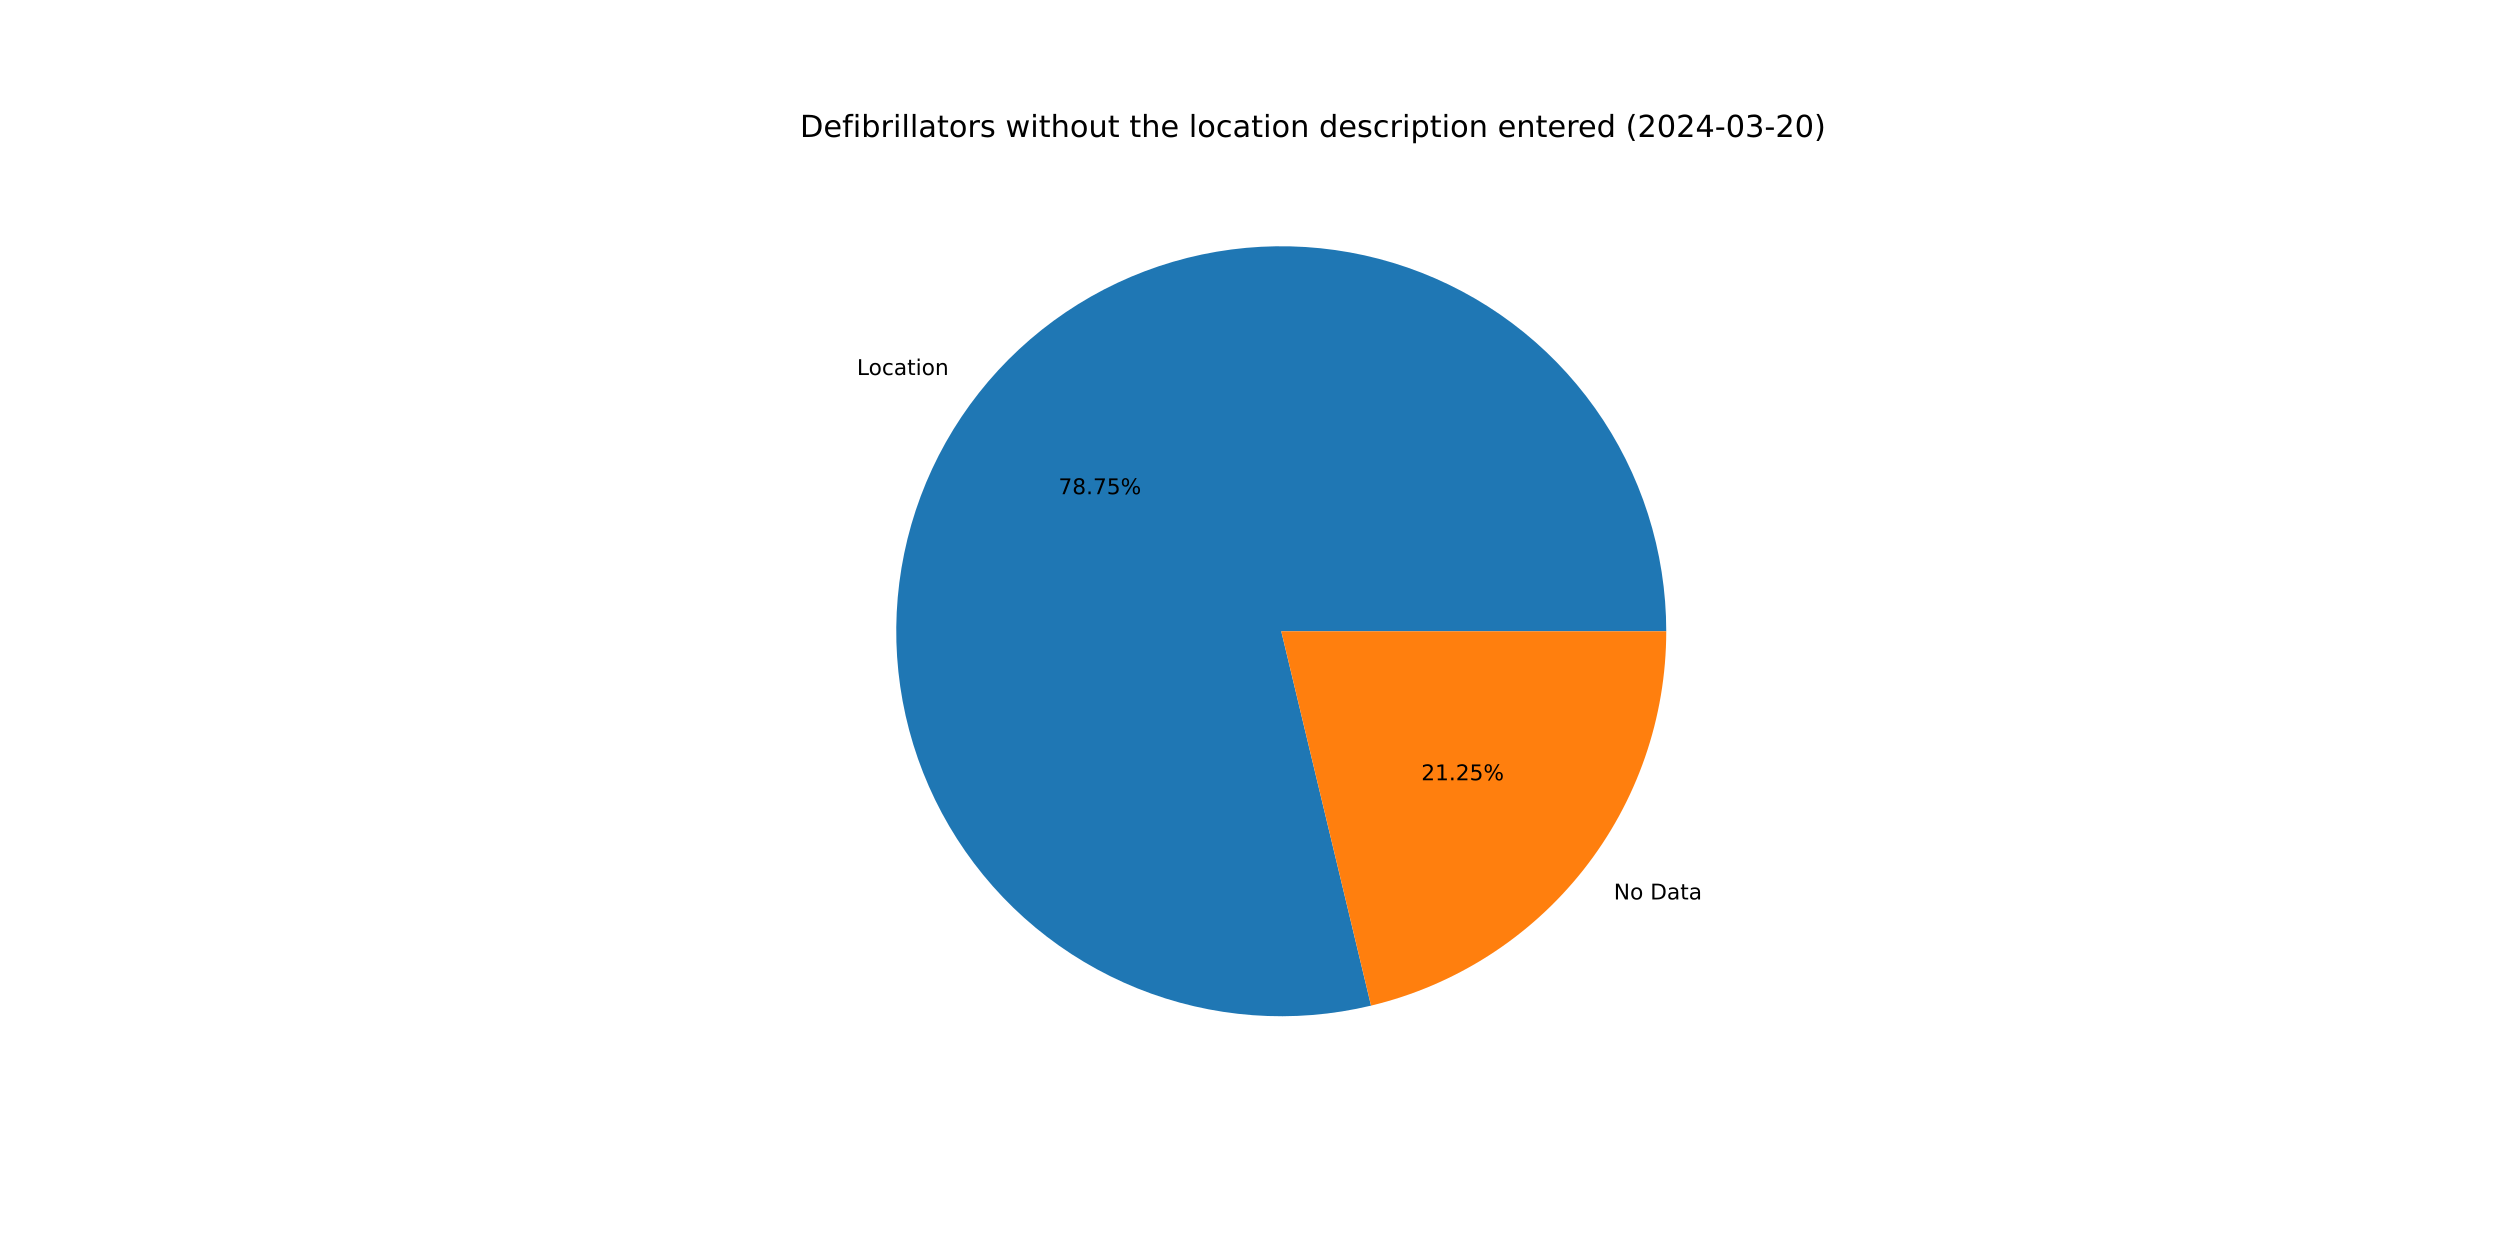
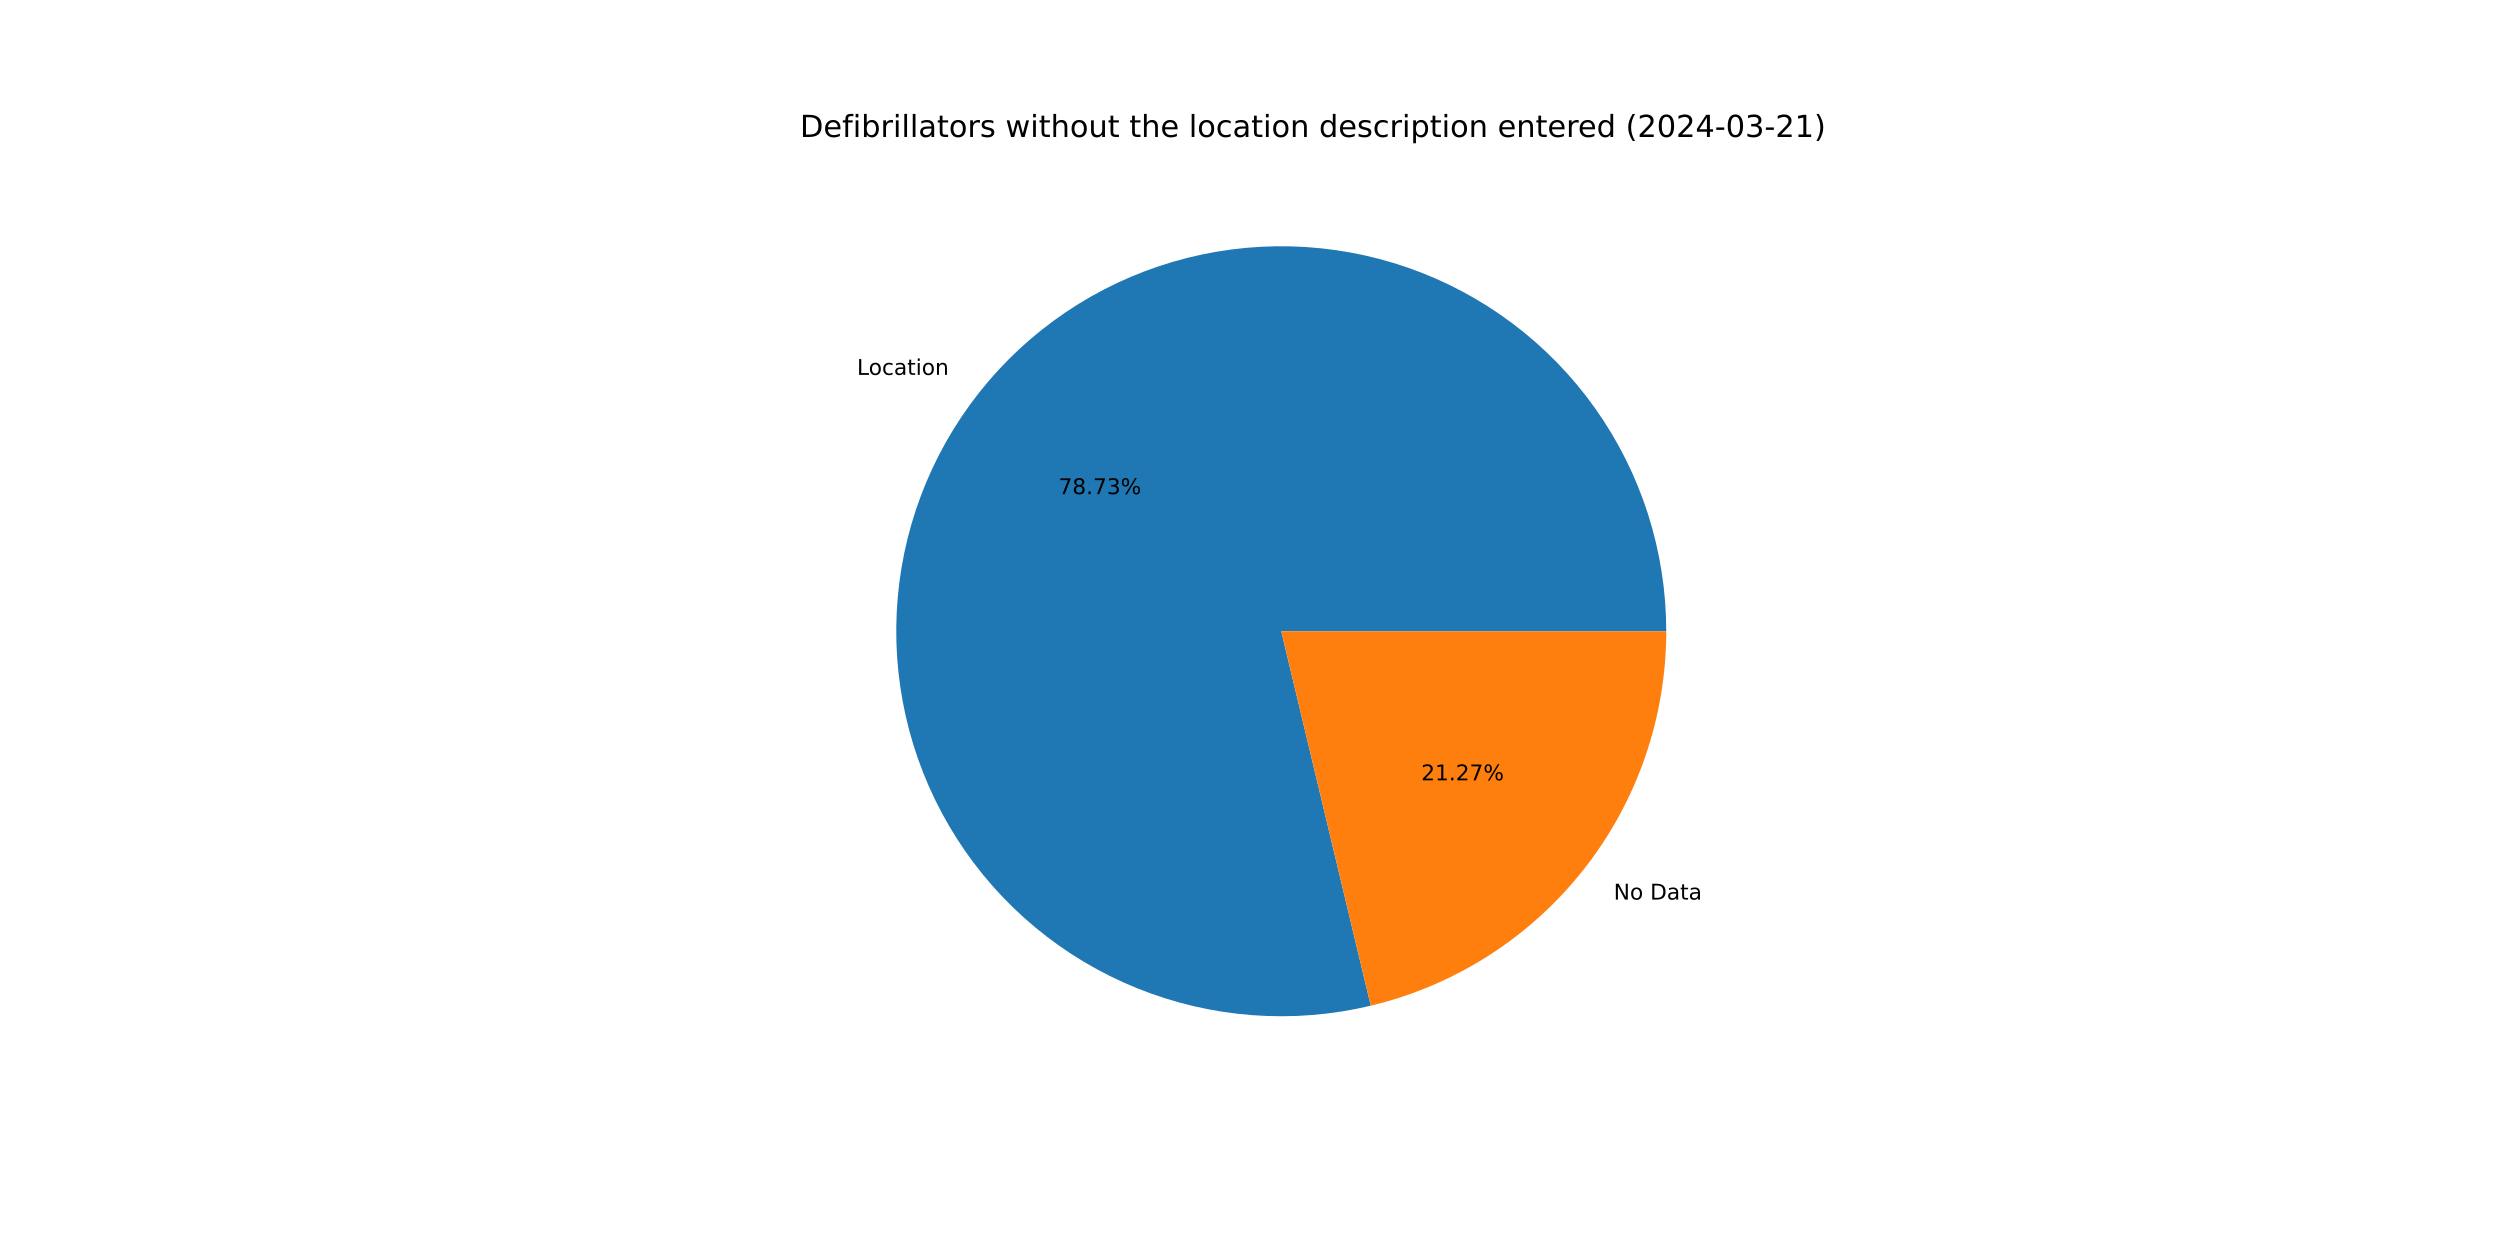
<svg xmlns="http://www.w3.org/2000/svg" xmlns:xlink="http://www.w3.org/1999/xlink" width="1152pt" height="576pt" viewBox="0 0 1152 576" version="1.1">
  <defs>
    <style type="text/css">*{stroke-linejoin: round; stroke-linecap: butt}</style>
  </defs>
  <g id="figure_1">
    <g id="patch_1">
      <path d="M 0 576  L 1152 576  L 1152 0  L 0 0  z " style="fill: #ffffff" />
    </g>
    <g id="axes_1">
      <g id="patch_2">
-         <path d="M 767.808 290.88  C 767.808 272.557 764.969 254.344 759.393 236.889  C 753.817 219.435 745.57 202.95 734.946 188.021  C 724.322 173.091 711.45 159.898 696.786 148.91  C 682.123 137.922 665.846 129.272 648.534 123.267  C 631.223 117.263 613.085 113.977 594.767 113.526  C 576.449 113.075 558.172 115.464 540.586 120.609  C 523 125.754 506.316 133.593 491.13 143.846  C 475.944 154.099 462.437 166.643 451.092 181.031  C 439.746 195.419 430.698 211.479 424.269 228.637  C 417.841 245.796 414.109 263.847 413.207 282.148  C 412.305 300.449 414.244 318.78 418.955 336.488  C 423.665 354.195 431.091 371.066 440.967 386.5  C 450.843 401.934 463.05 415.746 477.155 427.442  C 491.26 439.138 507.091 448.579 524.087 455.428  C 541.082 462.277 559.036 466.452 577.309 467.804  C 595.582 469.156 613.955 467.669 631.773 463.396  L 590.4 290.88  z " style="fill: #1f77b4" />
+         <path d="M 767.808 290.88  C 767.808 272.559 764.97 254.349 759.395 236.897  C 753.821 219.445 745.576 202.962 734.955 188.034  C 724.335 173.106 711.465 159.913 696.806 148.924  C 682.146 137.936 665.873 129.284 648.565 123.278  C 631.257 117.271 613.122 113.982 594.807 113.527  C 576.492 113.072 558.217 115.456 540.632 120.596  C 523.047 125.735 506.364 133.568 491.177 143.814  C 475.989 154.061 462.481 166.598 451.132 180.98  C 439.782 195.362 430.729 211.416 424.295 228.57  C 417.86 245.723 414.121 263.77 413.211 282.068  C 412.301 300.366 414.231 318.695 418.932 336.402  C 423.633 354.109 431.049 370.982 440.915 386.419  C 450.781 401.856 462.979 415.672 477.075 427.375  C 491.17 439.078 506.994 448.527 523.982 455.386  C 540.97 462.245 558.919 466.431 577.189 467.795  C 595.459 469.16 613.83 467.686 631.648 463.426  L 590.4 290.88  z " style="fill: #1f77b4" />
      </g>
      <g id="patch_3">
-         <path d="M 631.773 463.396  C 670.523 454.103 705.034 432.02 729.708 400.729  C 754.382 369.438 767.808 330.729 767.808 290.88  L 590.4 290.88  z " style="fill: #ff7f0e" />
+         <path d="M 631.648 463.426  C 670.426 454.156 704.97 432.079 729.668 400.779  C 754.367 369.48 767.808 330.751 767.808 290.88  L 590.4 290.88  z " style="fill: #ff7f0e" />
      </g>
      <g id="matplotlib.axis_1" />
      <g id="matplotlib.axis_2" />
      <g id="text_1">
-         <g transform="translate(394.8641 172.8054) scale(0.1 -0.1)">
+         <g transform="translate(394.9078 172.7499) scale(0.1 -0.1)">
          <defs>
            <path id="DejaVuSans-4c" d="M 628 4666  L 1259 4666  L 1259 531  L 3531 531  L 3531 0  L 628 0  L 628 4666  z " transform="scale(0.015625)" />
            <path id="DejaVuSans-6f" d="M 1959 3097  Q 1497 3097 1228 2736  Q 959 2375 959 1747  Q 959 1119 1226 758  Q 1494 397 1959 397  Q 2419 397 2687 759  Q 2956 1122 2956 1747  Q 2956 2369 2687 2733  Q 2419 3097 1959 3097  z M 1959 3584  Q 2709 3584 3137 3096  Q 3566 2609 3566 1747  Q 3566 888 3137 398  Q 2709 -91 1959 -91  Q 1206 -91 779 398  Q 353 888 353 1747  Q 353 2609 779 3096  Q 1206 3584 1959 3584  z " transform="scale(0.015625)" />
            <path id="DejaVuSans-63" d="M 3122 3366  L 3122 2828  Q 2878 2963 2633 3030  Q 2388 3097 2138 3097  Q 1578 3097 1268 2742  Q 959 2388 959 1747  Q 959 1106 1268 751  Q 1578 397 2138 397  Q 2388 397 2633 464  Q 2878 531 3122 666  L 3122 134  Q 2881 22 2623 -34  Q 2366 -91 2075 -91  Q 1284 -91 818 406  Q 353 903 353 1747  Q 353 2603 823 3093  Q 1294 3584 2113 3584  Q 2378 3584 2631 3529  Q 2884 3475 3122 3366  z " transform="scale(0.015625)" />
            <path id="DejaVuSans-61" d="M 2194 1759  Q 1497 1759 1228 1600  Q 959 1441 959 1056  Q 959 750 1161 570  Q 1363 391 1709 391  Q 2188 391 2477 730  Q 2766 1069 2766 1631  L 2766 1759  L 2194 1759  z M 3341 1997  L 3341 0  L 2766 0  L 2766 531  Q 2569 213 2275 61  Q 1981 -91 1556 -91  Q 1019 -91 701 211  Q 384 513 384 1019  Q 384 1609 779 1909  Q 1175 2209 1959 2209  L 2766 2209  L 2766 2266  Q 2766 2663 2505 2880  Q 2244 3097 1772 3097  Q 1472 3097 1187 3025  Q 903 2953 641 2809  L 641 3341  Q 956 3463 1253 3523  Q 1550 3584 1831 3584  Q 2591 3584 2966 3190  Q 3341 2797 3341 1997  z " transform="scale(0.015625)" />
            <path id="DejaVuSans-74" d="M 1172 4494  L 1172 3500  L 2356 3500  L 2356 3053  L 1172 3053  L 1172 1153  Q 1172 725 1289 603  Q 1406 481 1766 481  L 2356 481  L 2356 0  L 1766 0  Q 1100 0 847 248  Q 594 497 594 1153  L 594 3053  L 172 3053  L 172 3500  L 594 3500  L 594 4494  L 1172 4494  z " transform="scale(0.015625)" />
            <path id="DejaVuSans-69" d="M 603 3500  L 1178 3500  L 1178 0  L 603 0  L 603 3500  z M 603 4863  L 1178 4863  L 1178 4134  L 603 4134  L 603 4863  z " transform="scale(0.015625)" />
            <path id="DejaVuSans-6e" d="M 3513 2113  L 3513 0  L 2938 0  L 2938 2094  Q 2938 2591 2744 2837  Q 2550 3084 2163 3084  Q 1697 3084 1428 2787  Q 1159 2491 1159 1978  L 1159 0  L 581 0  L 581 3500  L 1159 3500  L 1159 2956  Q 1366 3272 1645 3428  Q 1925 3584 2291 3584  Q 2894 3584 3203 3211  Q 3513 2838 3513 2113  z " transform="scale(0.015625)" />
          </defs>
          <use xlink:href="#DejaVuSans-4c" />
          <use xlink:href="#DejaVuSans-6f" x="53.963" />
          <use xlink:href="#DejaVuSans-63" x="115.145" />
          <use xlink:href="#DejaVuSans-61" x="170.125" />
          <use xlink:href="#DejaVuSans-74" x="231.404" />
          <use xlink:href="#DejaVuSans-69" x="270.613" />
          <use xlink:href="#DejaVuSans-6f" x="298.396" />
          <use xlink:href="#DejaVuSans-6e" x="359.578" />
        </g>
      </g>
      <g id="text_2">
-         <g transform="translate(487.7502 227.73) scale(0.1 -0.1)">
+         <g transform="translate(487.7741 227.6997) scale(0.1 -0.1)">
          <defs>
            <path id="DejaVuSans-37" d="M 525 4666  L 3525 4666  L 3525 4397  L 1831 0  L 1172 0  L 2766 4134  L 525 4134  L 525 4666  z " transform="scale(0.015625)" />
            <path id="DejaVuSans-38" d="M 2034 2216  Q 1584 2216 1326 1975  Q 1069 1734 1069 1313  Q 1069 891 1326 650  Q 1584 409 2034 409  Q 2484 409 2743 651  Q 3003 894 3003 1313  Q 3003 1734 2745 1975  Q 2488 2216 2034 2216  z M 1403 2484  Q 997 2584 770 2862  Q 544 3141 544 3541  Q 544 4100 942 4425  Q 1341 4750 2034 4750  Q 2731 4750 3128 4425  Q 3525 4100 3525 3541  Q 3525 3141 3298 2862  Q 3072 2584 2669 2484  Q 3125 2378 3379 2068  Q 3634 1759 3634 1313  Q 3634 634 3220 271  Q 2806 -91 2034 -91  Q 1263 -91 848 271  Q 434 634 434 1313  Q 434 1759 690 2068  Q 947 2378 1403 2484  z M 1172 3481  Q 1172 3119 1398 2916  Q 1625 2713 2034 2713  Q 2441 2713 2670 2916  Q 2900 3119 2900 3481  Q 2900 3844 2670 4047  Q 2441 4250 2034 4250  Q 1625 4250 1398 4047  Q 1172 3844 1172 3481  z " transform="scale(0.015625)" />
            <path id="DejaVuSans-2e" d="M 684 794  L 1344 794  L 1344 0  L 684 0  L 684 794  z " transform="scale(0.015625)" />
-             <path id="DejaVuSans-35" d="M 691 4666  L 3169 4666  L 3169 4134  L 1269 4134  L 1269 2991  Q 1406 3038 1543 3061  Q 1681 3084 1819 3084  Q 2600 3084 3056 2656  Q 3513 2228 3513 1497  Q 3513 744 3044 326  Q 2575 -91 1722 -91  Q 1428 -91 1123 -41  Q 819 9 494 109  L 494 744  Q 775 591 1075 516  Q 1375 441 1709 441  Q 2250 441 2565 725  Q 2881 1009 2881 1497  Q 2881 1984 2565 2268  Q 2250 2553 1709 2553  Q 1456 2553 1204 2497  Q 953 2441 691 2322  L 691 4666  z " transform="scale(0.015625)" />
+             <path id="DejaVuSans-33" d="M 2597 2516  Q 3050 2419 3304 2112  Q 3559 1806 3559 1356  Q 3559 666 3084 287  Q 2609 -91 1734 -91  Q 1441 -91 1130 -33  Q 819 25 488 141  L 488 750  Q 750 597 1062 519  Q 1375 441 1716 441  Q 2309 441 2620 675  Q 2931 909 2931 1356  Q 2931 1769 2642 2001  Q 2353 2234 1838 2234  L 1294 2234  L 1294 2753  L 1863 2753  Q 2328 2753 2575 2939  Q 2822 3125 2822 3475  Q 2822 3834 2567 4026  Q 2313 4219 1838 4219  Q 1578 4219 1281 4162  Q 984 4106 628 3988  L 628 4550  Q 988 4650 1302 4700  Q 1616 4750 1894 4750  Q 2613 4750 3031 4423  Q 3450 4097 3450 3541  Q 3450 3153 3228 2886  Q 3006 2619 2597 2516  z " transform="scale(0.015625)" />
            <path id="DejaVuSans-25" d="M 4653 2053  Q 4381 2053 4226 1822  Q 4072 1591 4072 1178  Q 4072 772 4226 539  Q 4381 306 4653 306  Q 4919 306 5073 539  Q 5228 772 5228 1178  Q 5228 1588 5073 1820  Q 4919 2053 4653 2053  z M 4653 2450  Q 5147 2450 5437 2106  Q 5728 1763 5728 1178  Q 5728 594 5436 251  Q 5144 -91 4653 -91  Q 4153 -91 3862 251  Q 3572 594 3572 1178  Q 3572 1766 3864 2108  Q 4156 2450 4653 2450  z M 1428 4353  Q 1159 4353 1004 4120  Q 850 3888 850 3481  Q 850 3069 1003 2837  Q 1156 2606 1428 2606  Q 1700 2606 1854 2837  Q 2009 3069 2009 3481  Q 2009 3884 1853 4118  Q 1697 4353 1428 4353  z M 4250 4750  L 4750 4750  L 1831 -91  L 1331 -91  L 4250 4750  z M 1428 4750  Q 1922 4750 2215 4408  Q 2509 4066 2509 3481  Q 2509 2891 2217 2550  Q 1925 2209 1428 2209  Q 931 2209 642 2551  Q 353 2894 353 3481  Q 353 4063 643 4406  Q 934 4750 1428 4750  z " transform="scale(0.015625)" />
          </defs>
          <use xlink:href="#DejaVuSans-37" />
          <use xlink:href="#DejaVuSans-38" x="63.623" />
          <use xlink:href="#DejaVuSans-2e" x="127.246" />
          <use xlink:href="#DejaVuSans-37" x="159.033" />
-           <use xlink:href="#DejaVuSans-35" x="222.656" />
+           <use xlink:href="#DejaVuSans-33" x="222.656" />
          <use xlink:href="#DejaVuSans-25" x="286.279" />
        </g>
      </g>
      <g id="text_3">
-         <g transform="translate(743.6391 414.4733) scale(0.1 -0.1)">
+         <g transform="translate(743.5953 414.5288) scale(0.1 -0.1)">
          <defs>
            <path id="DejaVuSans-4e" d="M 628 4666  L 1478 4666  L 3547 763  L 3547 4666  L 4159 4666  L 4159 0  L 3309 0  L 1241 3903  L 1241 0  L 628 0  L 628 4666  z " transform="scale(0.015625)" />
            <path id="DejaVuSans-20" transform="scale(0.015625)" />
            <path id="DejaVuSans-44" d="M 1259 4147  L 1259 519  L 2022 519  Q 2988 519 3436 956  Q 3884 1394 3884 2338  Q 3884 3275 3436 3711  Q 2988 4147 2022 4147  L 1259 4147  z M 628 4666  L 1925 4666  Q 3281 4666 3915 4102  Q 4550 3538 4550 2338  Q 4550 1131 3912 565  Q 3275 0 1925 0  L 628 0  L 628 4666  z " transform="scale(0.015625)" />
          </defs>
          <use xlink:href="#DejaVuSans-4e" />
          <use xlink:href="#DejaVuSans-6f" x="74.805" />
          <use xlink:href="#DejaVuSans-20" x="135.986" />
          <use xlink:href="#DejaVuSans-44" x="167.773" />
          <use xlink:href="#DejaVuSans-61" x="244.775" />
          <use xlink:href="#DejaVuSans-74" x="306.055" />
          <use xlink:href="#DejaVuSans-61" x="345.264" />
        </g>
      </g>
      <g id="text_4">
-         <g transform="translate(654.9201 359.5488) scale(0.1 -0.1)">
+         <g transform="translate(654.8962 359.5791) scale(0.1 -0.1)">
          <defs>
            <path id="DejaVuSans-32" d="M 1228 531  L 3431 531  L 3431 0  L 469 0  L 469 531  Q 828 903 1448 1529  Q 2069 2156 2228 2338  Q 2531 2678 2651 2914  Q 2772 3150 2772 3378  Q 2772 3750 2511 3984  Q 2250 4219 1831 4219  Q 1534 4219 1204 4116  Q 875 4013 500 3803  L 500 4441  Q 881 4594 1212 4672  Q 1544 4750 1819 4750  Q 2544 4750 2975 4387  Q 3406 4025 3406 3419  Q 3406 3131 3298 2873  Q 3191 2616 2906 2266  Q 2828 2175 2409 1742  Q 1991 1309 1228 531  z " transform="scale(0.015625)" />
            <path id="DejaVuSans-31" d="M 794 531  L 1825 531  L 1825 4091  L 703 3866  L 703 4441  L 1819 4666  L 2450 4666  L 2450 531  L 3481 531  L 3481 0  L 794 0  L 794 531  z " transform="scale(0.015625)" />
          </defs>
          <use xlink:href="#DejaVuSans-32" />
          <use xlink:href="#DejaVuSans-31" x="63.623" />
          <use xlink:href="#DejaVuSans-2e" x="127.246" />
          <use xlink:href="#DejaVuSans-32" x="159.033" />
-           <use xlink:href="#DejaVuSans-35" x="222.656" />
+           <use xlink:href="#DejaVuSans-37" x="222.656" />
          <use xlink:href="#DejaVuSans-25" x="286.279" />
        </g>
      </g>
      <g id="text_5">
        <g transform="translate(368.64 63.12) scale(0.14 -0.14)">
          <defs>
            <path id="DejaVuSans-65" d="M 3597 1894  L 3597 1613  L 953 1613  Q 991 1019 1311 708  Q 1631 397 2203 397  Q 2534 397 2845 478  Q 3156 559 3463 722  L 3463 178  Q 3153 47 2828 -22  Q 2503 -91 2169 -91  Q 1331 -91 842 396  Q 353 884 353 1716  Q 353 2575 817 3079  Q 1281 3584 2069 3584  Q 2775 3584 3186 3129  Q 3597 2675 3597 1894  z M 3022 2063  Q 3016 2534 2758 2815  Q 2500 3097 2075 3097  Q 1594 3097 1305 2825  Q 1016 2553 972 2059  L 3022 2063  z " transform="scale(0.015625)" />
            <path id="DejaVuSans-66" d="M 2375 4863  L 2375 4384  L 1825 4384  Q 1516 4384 1395 4259  Q 1275 4134 1275 3809  L 1275 3500  L 2222 3500  L 2222 3053  L 1275 3053  L 1275 0  L 697 0  L 697 3053  L 147 3053  L 147 3500  L 697 3500  L 697 3744  Q 697 4328 969 4595  Q 1241 4863 1831 4863  L 2375 4863  z " transform="scale(0.015625)" />
            <path id="DejaVuSans-62" d="M 3116 1747  Q 3116 2381 2855 2742  Q 2594 3103 2138 3103  Q 1681 3103 1420 2742  Q 1159 2381 1159 1747  Q 1159 1113 1420 752  Q 1681 391 2138 391  Q 2594 391 2855 752  Q 3116 1113 3116 1747  z M 1159 2969  Q 1341 3281 1617 3432  Q 1894 3584 2278 3584  Q 2916 3584 3314 3078  Q 3713 2572 3713 1747  Q 3713 922 3314 415  Q 2916 -91 2278 -91  Q 1894 -91 1617 61  Q 1341 213 1159 525  L 1159 0  L 581 0  L 581 4863  L 1159 4863  L 1159 2969  z " transform="scale(0.015625)" />
            <path id="DejaVuSans-72" d="M 2631 2963  Q 2534 3019 2420 3045  Q 2306 3072 2169 3072  Q 1681 3072 1420 2755  Q 1159 2438 1159 1844  L 1159 0  L 581 0  L 581 3500  L 1159 3500  L 1159 2956  Q 1341 3275 1631 3429  Q 1922 3584 2338 3584  Q 2397 3584 2469 3576  Q 2541 3569 2628 3553  L 2631 2963  z " transform="scale(0.015625)" />
            <path id="DejaVuSans-6c" d="M 603 4863  L 1178 4863  L 1178 0  L 603 0  L 603 4863  z " transform="scale(0.015625)" />
            <path id="DejaVuSans-73" d="M 2834 3397  L 2834 2853  Q 2591 2978 2328 3040  Q 2066 3103 1784 3103  Q 1356 3103 1142 2972  Q 928 2841 928 2578  Q 928 2378 1081 2264  Q 1234 2150 1697 2047  L 1894 2003  Q 2506 1872 2764 1633  Q 3022 1394 3022 966  Q 3022 478 2636 193  Q 2250 -91 1575 -91  Q 1294 -91 989 -36  Q 684 19 347 128  L 347 722  Q 666 556 975 473  Q 1284 391 1588 391  Q 1994 391 2212 530  Q 2431 669 2431 922  Q 2431 1156 2273 1281  Q 2116 1406 1581 1522  L 1381 1569  Q 847 1681 609 1914  Q 372 2147 372 2553  Q 372 3047 722 3315  Q 1072 3584 1716 3584  Q 2034 3584 2315 3537  Q 2597 3491 2834 3397  z " transform="scale(0.015625)" />
            <path id="DejaVuSans-77" d="M 269 3500  L 844 3500  L 1563 769  L 2278 3500  L 2956 3500  L 3675 769  L 4391 3500  L 4966 3500  L 4050 0  L 3372 0  L 2619 2869  L 1863 0  L 1184 0  L 269 3500  z " transform="scale(0.015625)" />
            <path id="DejaVuSans-68" d="M 3513 2113  L 3513 0  L 2938 0  L 2938 2094  Q 2938 2591 2744 2837  Q 2550 3084 2163 3084  Q 1697 3084 1428 2787  Q 1159 2491 1159 1978  L 1159 0  L 581 0  L 581 4863  L 1159 4863  L 1159 2956  Q 1366 3272 1645 3428  Q 1925 3584 2291 3584  Q 2894 3584 3203 3211  Q 3513 2838 3513 2113  z " transform="scale(0.015625)" />
            <path id="DejaVuSans-75" d="M 544 1381  L 544 3500  L 1119 3500  L 1119 1403  Q 1119 906 1312 657  Q 1506 409 1894 409  Q 2359 409 2629 706  Q 2900 1003 2900 1516  L 2900 3500  L 3475 3500  L 3475 0  L 2900 0  L 2900 538  Q 2691 219 2414 64  Q 2138 -91 1772 -91  Q 1169 -91 856 284  Q 544 659 544 1381  z M 1991 3584  L 1991 3584  z " transform="scale(0.015625)" />
            <path id="DejaVuSans-64" d="M 2906 2969  L 2906 4863  L 3481 4863  L 3481 0  L 2906 0  L 2906 525  Q 2725 213 2448 61  Q 2172 -91 1784 -91  Q 1150 -91 751 415  Q 353 922 353 1747  Q 353 2572 751 3078  Q 1150 3584 1784 3584  Q 2172 3584 2448 3432  Q 2725 3281 2906 2969  z M 947 1747  Q 947 1113 1208 752  Q 1469 391 1925 391  Q 2381 391 2643 752  Q 2906 1113 2906 1747  Q 2906 2381 2643 2742  Q 2381 3103 1925 3103  Q 1469 3103 1208 2742  Q 947 2381 947 1747  z " transform="scale(0.015625)" />
            <path id="DejaVuSans-70" d="M 1159 525  L 1159 -1331  L 581 -1331  L 581 3500  L 1159 3500  L 1159 2969  Q 1341 3281 1617 3432  Q 1894 3584 2278 3584  Q 2916 3584 3314 3078  Q 3713 2572 3713 1747  Q 3713 922 3314 415  Q 2916 -91 2278 -91  Q 1894 -91 1617 61  Q 1341 213 1159 525  z M 3116 1747  Q 3116 2381 2855 2742  Q 2594 3103 2138 3103  Q 1681 3103 1420 2742  Q 1159 2381 1159 1747  Q 1159 1113 1420 752  Q 1681 391 2138 391  Q 2594 391 2855 752  Q 3116 1113 3116 1747  z " transform="scale(0.015625)" />
            <path id="DejaVuSans-28" d="M 1984 4856  Q 1566 4138 1362 3434  Q 1159 2731 1159 2009  Q 1159 1288 1364 580  Q 1569 -128 1984 -844  L 1484 -844  Q 1016 -109 783 600  Q 550 1309 550 2009  Q 550 2706 781 3412  Q 1013 4119 1484 4856  L 1984 4856  z " transform="scale(0.015625)" />
            <path id="DejaVuSans-30" d="M 2034 4250  Q 1547 4250 1301 3770  Q 1056 3291 1056 2328  Q 1056 1369 1301 889  Q 1547 409 2034 409  Q 2525 409 2770 889  Q 3016 1369 3016 2328  Q 3016 3291 2770 3770  Q 2525 4250 2034 4250  z M 2034 4750  Q 2819 4750 3233 4129  Q 3647 3509 3647 2328  Q 3647 1150 3233 529  Q 2819 -91 2034 -91  Q 1250 -91 836 529  Q 422 1150 422 2328  Q 422 3509 836 4129  Q 1250 4750 2034 4750  z " transform="scale(0.015625)" />
            <path id="DejaVuSans-34" d="M 2419 4116  L 825 1625  L 2419 1625  L 2419 4116  z M 2253 4666  L 3047 4666  L 3047 1625  L 3713 1625  L 3713 1100  L 3047 1100  L 3047 0  L 2419 0  L 2419 1100  L 313 1100  L 313 1709  L 2253 4666  z " transform="scale(0.015625)" />
            <path id="DejaVuSans-2d" d="M 313 2009  L 1997 2009  L 1997 1497  L 313 1497  L 313 2009  z " transform="scale(0.015625)" />
-             <path id="DejaVuSans-33" d="M 2597 2516  Q 3050 2419 3304 2112  Q 3559 1806 3559 1356  Q 3559 666 3084 287  Q 2609 -91 1734 -91  Q 1441 -91 1130 -33  Q 819 25 488 141  L 488 750  Q 750 597 1062 519  Q 1375 441 1716 441  Q 2309 441 2620 675  Q 2931 909 2931 1356  Q 2931 1769 2642 2001  Q 2353 2234 1838 2234  L 1294 2234  L 1294 2753  L 1863 2753  Q 2328 2753 2575 2939  Q 2822 3125 2822 3475  Q 2822 3834 2567 4026  Q 2313 4219 1838 4219  Q 1578 4219 1281 4162  Q 984 4106 628 3988  L 628 4550  Q 988 4650 1302 4700  Q 1616 4750 1894 4750  Q 2613 4750 3031 4423  Q 3450 4097 3450 3541  Q 3450 3153 3228 2886  Q 3006 2619 2597 2516  z " transform="scale(0.015625)" />
            <path id="DejaVuSans-29" d="M 513 4856  L 1013 4856  Q 1481 4119 1714 3412  Q 1947 2706 1947 2009  Q 1947 1309 1714 600  Q 1481 -109 1013 -844  L 513 -844  Q 928 -128 1133 580  Q 1338 1288 1338 2009  Q 1338 2731 1133 3434  Q 928 4138 513 4856  z " transform="scale(0.015625)" />
          </defs>
          <use xlink:href="#DejaVuSans-44" />
          <use xlink:href="#DejaVuSans-65" x="77.002" />
          <use xlink:href="#DejaVuSans-66" x="138.525" />
          <use xlink:href="#DejaVuSans-69" x="173.73" />
          <use xlink:href="#DejaVuSans-62" x="201.514" />
          <use xlink:href="#DejaVuSans-72" x="264.99" />
          <use xlink:href="#DejaVuSans-69" x="306.104" />
          <use xlink:href="#DejaVuSans-6c" x="333.887" />
          <use xlink:href="#DejaVuSans-6c" x="361.67" />
          <use xlink:href="#DejaVuSans-61" x="389.453" />
          <use xlink:href="#DejaVuSans-74" x="450.732" />
          <use xlink:href="#DejaVuSans-6f" x="489.941" />
          <use xlink:href="#DejaVuSans-72" x="551.123" />
          <use xlink:href="#DejaVuSans-73" x="592.236" />
          <use xlink:href="#DejaVuSans-20" x="644.336" />
          <use xlink:href="#DejaVuSans-77" x="676.123" />
          <use xlink:href="#DejaVuSans-69" x="757.91" />
          <use xlink:href="#DejaVuSans-74" x="785.693" />
          <use xlink:href="#DejaVuSans-68" x="824.902" />
          <use xlink:href="#DejaVuSans-6f" x="888.281" />
          <use xlink:href="#DejaVuSans-75" x="949.463" />
          <use xlink:href="#DejaVuSans-74" x="1012.842" />
          <use xlink:href="#DejaVuSans-20" x="1052.051" />
          <use xlink:href="#DejaVuSans-74" x="1083.838" />
          <use xlink:href="#DejaVuSans-68" x="1123.047" />
          <use xlink:href="#DejaVuSans-65" x="1186.426" />
          <use xlink:href="#DejaVuSans-20" x="1247.949" />
          <use xlink:href="#DejaVuSans-6c" x="1279.736" />
          <use xlink:href="#DejaVuSans-6f" x="1307.52" />
          <use xlink:href="#DejaVuSans-63" x="1368.701" />
          <use xlink:href="#DejaVuSans-61" x="1423.682" />
          <use xlink:href="#DejaVuSans-74" x="1484.961" />
          <use xlink:href="#DejaVuSans-69" x="1524.17" />
          <use xlink:href="#DejaVuSans-6f" x="1551.953" />
          <use xlink:href="#DejaVuSans-6e" x="1613.135" />
          <use xlink:href="#DejaVuSans-20" x="1676.514" />
          <use xlink:href="#DejaVuSans-64" x="1708.301" />
          <use xlink:href="#DejaVuSans-65" x="1771.777" />
          <use xlink:href="#DejaVuSans-73" x="1833.301" />
          <use xlink:href="#DejaVuSans-63" x="1885.4" />
          <use xlink:href="#DejaVuSans-72" x="1940.381" />
          <use xlink:href="#DejaVuSans-69" x="1981.494" />
          <use xlink:href="#DejaVuSans-70" x="2009.277" />
          <use xlink:href="#DejaVuSans-74" x="2072.754" />
          <use xlink:href="#DejaVuSans-69" x="2111.963" />
          <use xlink:href="#DejaVuSans-6f" x="2139.746" />
          <use xlink:href="#DejaVuSans-6e" x="2200.928" />
          <use xlink:href="#DejaVuSans-20" x="2264.307" />
          <use xlink:href="#DejaVuSans-65" x="2296.094" />
          <use xlink:href="#DejaVuSans-6e" x="2357.617" />
          <use xlink:href="#DejaVuSans-74" x="2420.996" />
          <use xlink:href="#DejaVuSans-65" x="2460.205" />
          <use xlink:href="#DejaVuSans-72" x="2521.729" />
          <use xlink:href="#DejaVuSans-65" x="2560.592" />
          <use xlink:href="#DejaVuSans-64" x="2622.115" />
          <use xlink:href="#DejaVuSans-20" x="2685.592" />
          <use xlink:href="#DejaVuSans-28" x="2717.379" />
          <use xlink:href="#DejaVuSans-32" x="2756.393" />
          <use xlink:href="#DejaVuSans-30" x="2820.016" />
          <use xlink:href="#DejaVuSans-32" x="2883.639" />
          <use xlink:href="#DejaVuSans-34" x="2947.262" />
          <use xlink:href="#DejaVuSans-2d" x="3010.885" />
          <use xlink:href="#DejaVuSans-30" x="3046.969" />
          <use xlink:href="#DejaVuSans-33" x="3110.592" />
          <use xlink:href="#DejaVuSans-2d" x="3174.215" />
          <use xlink:href="#DejaVuSans-32" x="3210.299" />
-           <use xlink:href="#DejaVuSans-30" x="3273.922" />
+           <use xlink:href="#DejaVuSans-31" x="3273.922" />
          <use xlink:href="#DejaVuSans-29" x="3337.545" />
        </g>
      </g>
    </g>
  </g>
</svg>
